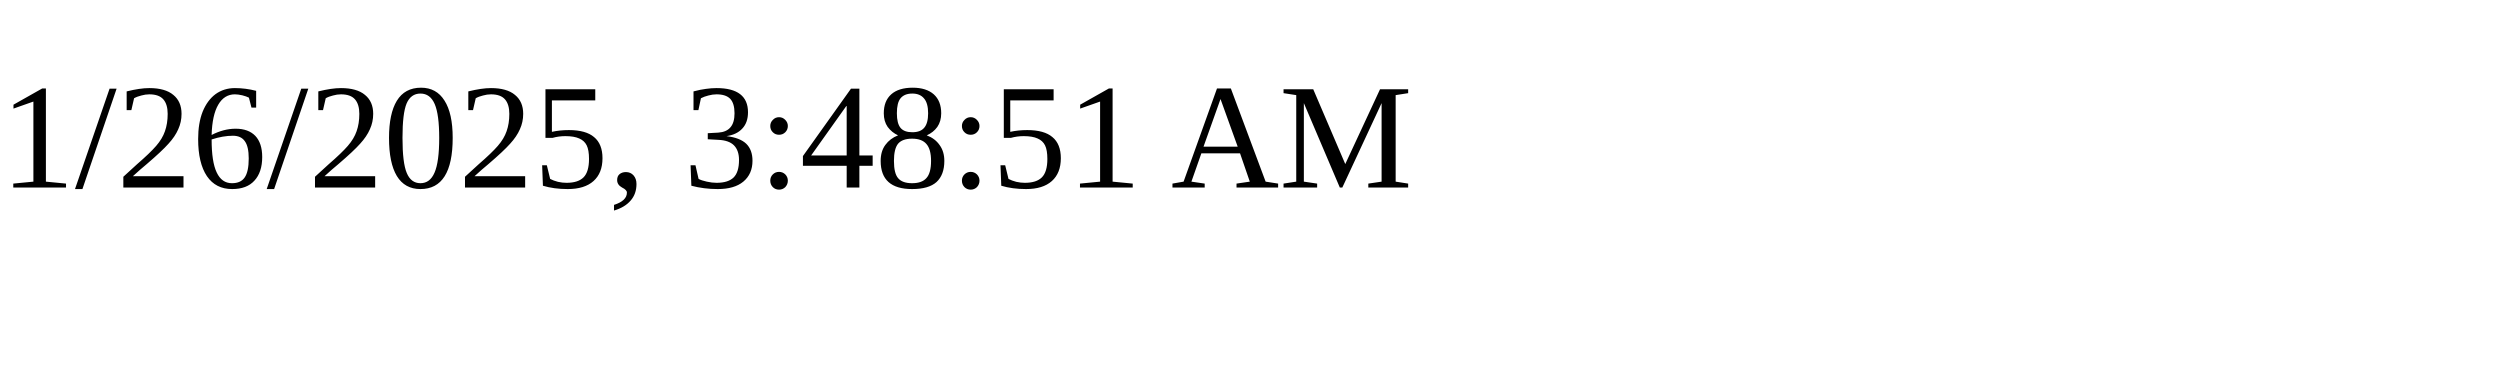
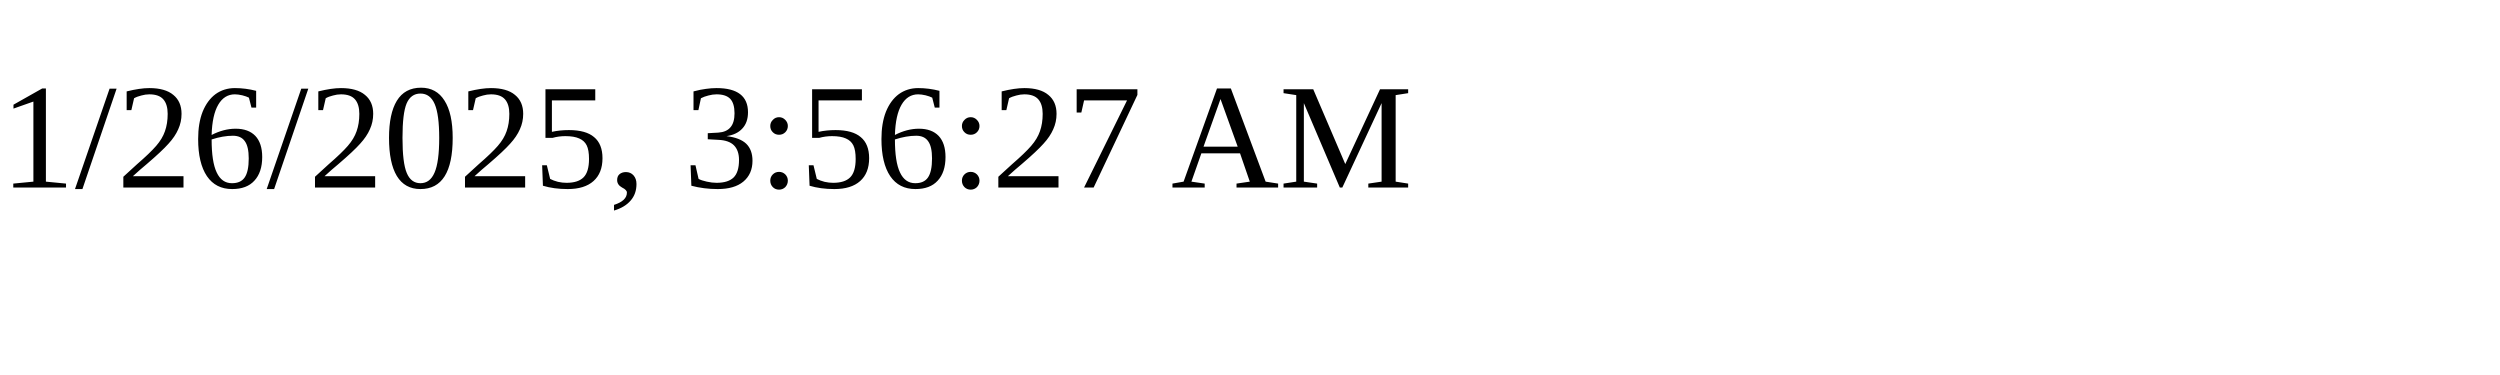
<svg xmlns="http://www.w3.org/2000/svg" height="30" width="200">
-   <text x="0" y="15">1/26/2025, 3:48:51 AM</text>
+   <text x="0" y="15">1/26/2025, 3:56:27 AM</text>
</svg>
